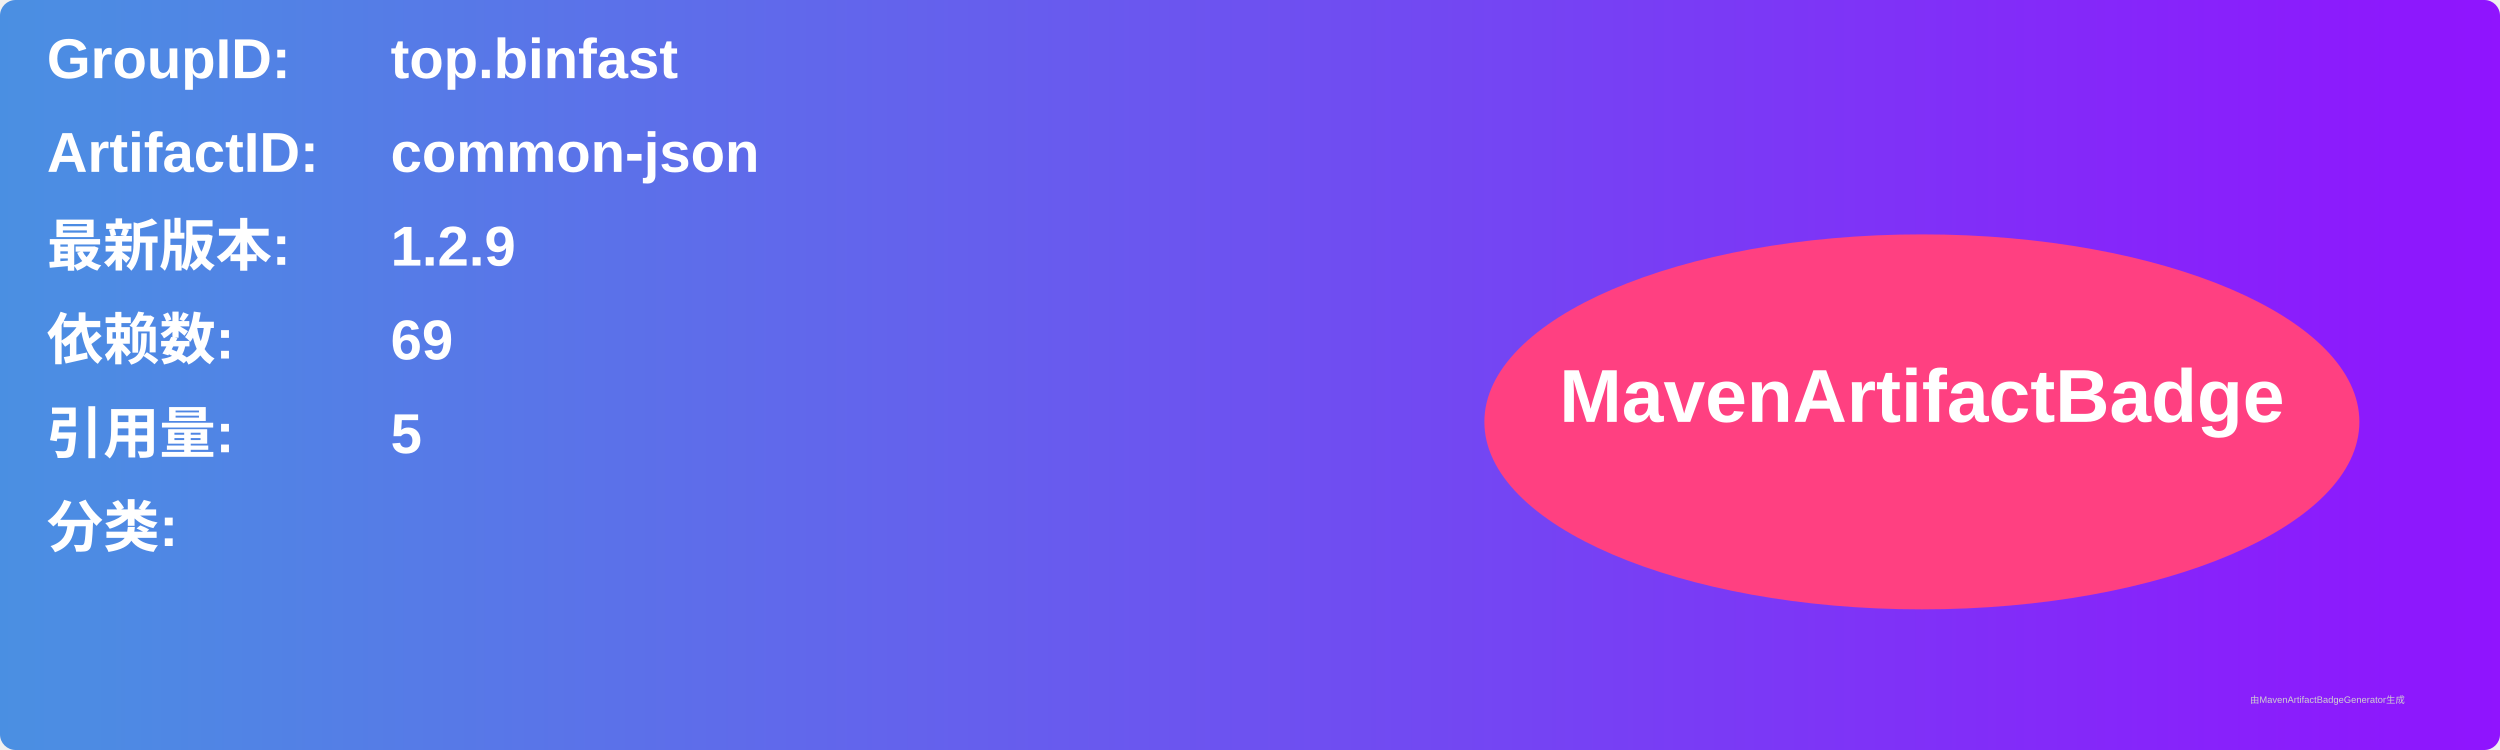
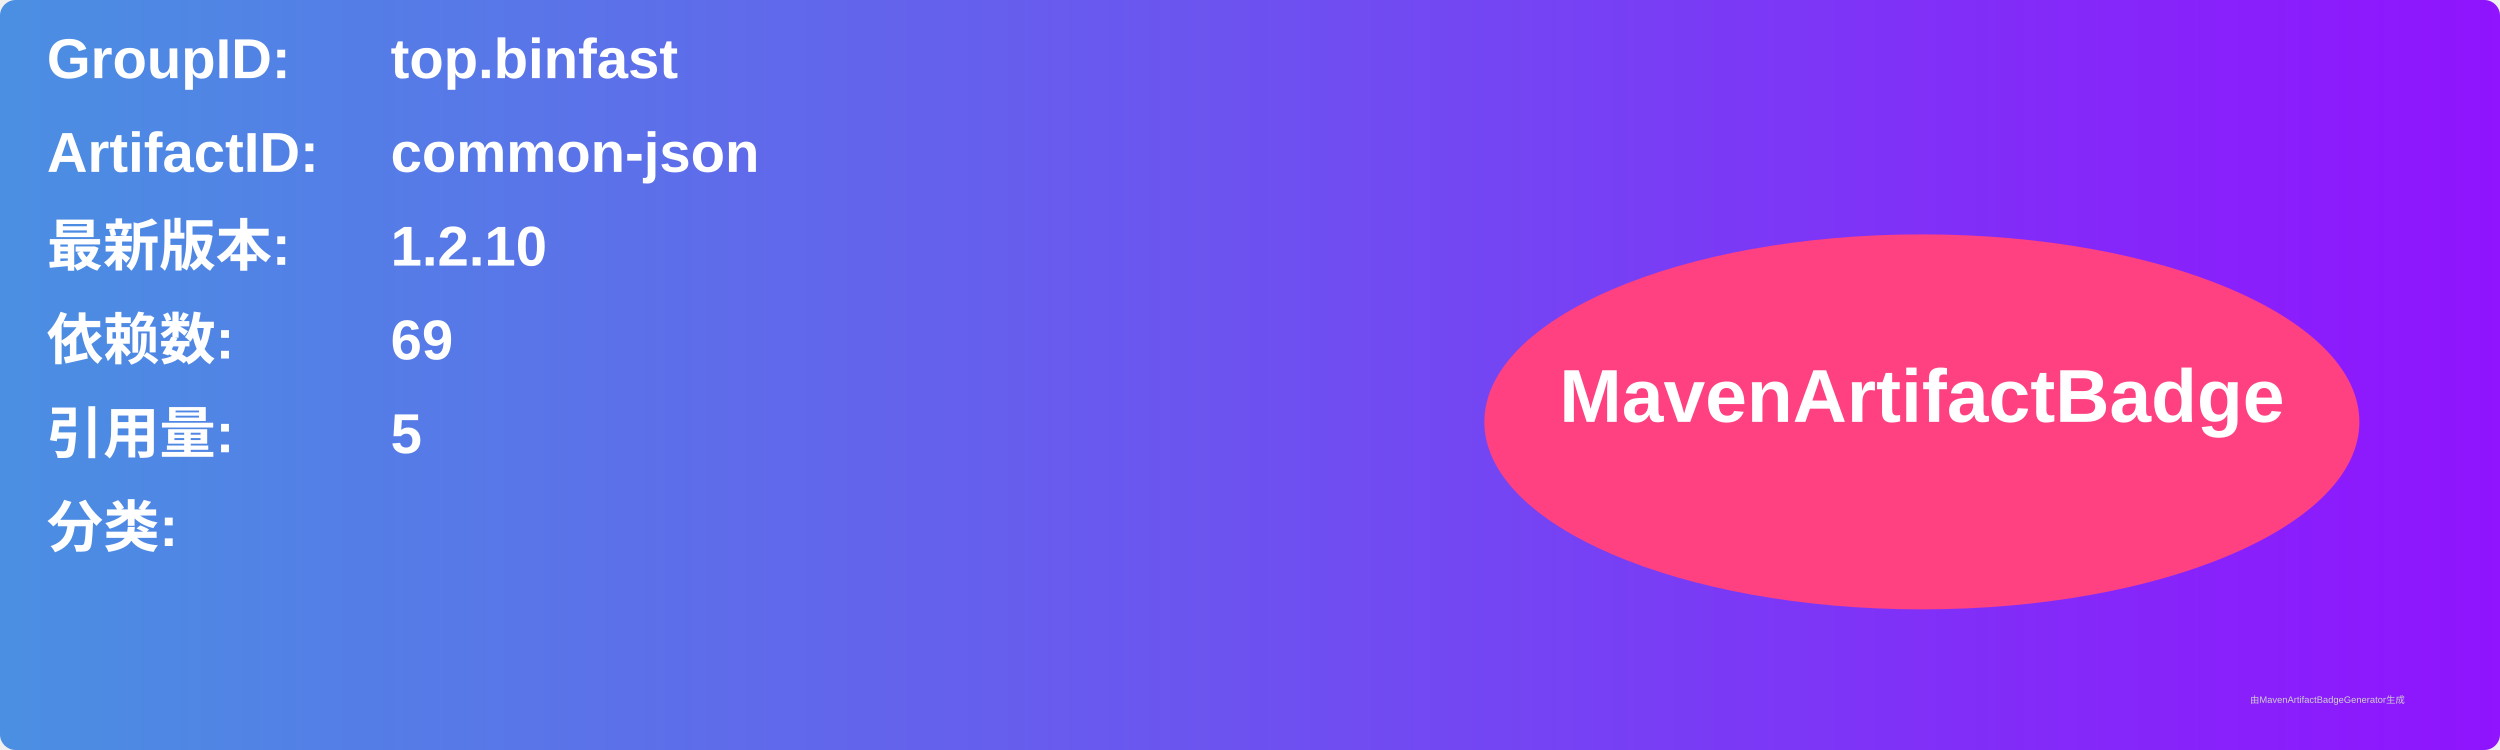
<svg xmlns="http://www.w3.org/2000/svg" width="800" height="240" viewBox="0 0 800 240">
  <linearGradient id="grad" x1="0%" y1="0%" x2="100%" y2="0%">
    <stop offset="0%" stop-color="#4a90e2" />
    <stop offset="100%" stop-color="#9013fe" />
  </linearGradient>
  <rect width="100%" height="100%" rx="5" ry="5" fill="url(#grad)" />
  <g transform="translate(15, 15)">
    <text x="0" y="10" font-family="Arial" font-size="18" fill="white" font-weight="bold" width="260">GroupID:</text>
    <text x="110" y="10" font-family="Arial" font-size="18" fill="white" font-weight="bold" width="460">top.binfast</text>
    <text x="0" y="40" font-family="Arial" font-size="18" fill="white" font-weight="bold" width="260">ArtifactID:</text>
    <text x="110" y="40" font-family="Arial" font-size="18" fill="white" font-weight="bold" width="460">common-json</text>
    <text x="0" y="70" font-family="Arial" font-size="18" fill="white" font-weight="bold">最新版本:</text>
    <text x="110" y="70" font-family="Arial" font-size="18" fill="white" font-weight="bold">
-       <tspan font-weight="bold">1.2.9</tspan>
+       <tspan font-weight="bold">1.2.10</tspan>
    </text>
    <text x="0" y="100" font-family="Arial" font-size="18" fill="white" font-weight="bold">依赖数: </text>
    <text x="110" y="100" font-family="Arial" font-size="18" fill="white">
      <tspan font-weight="bold">69</tspan>
    </text>
    <text x="0" y="130" font-family="Arial" font-size="18" fill="white" font-weight="bold">引用量: </text>
    <text x="110" y="130" font-family="Arial" font-size="18" fill="white">
      <tspan font-weight="bold">5</tspan>
    </text>
    <text x="0" y="160" font-family="Arial" font-size="18" fill="white" font-weight="bold">分类:</text>
    <text x="10" y="190" font-family="Arial" font-size="10" fill="white">
      <tspan font-weight="bold" />
    </text>
    <ellipse cx="600" cy="120" rx="140" ry="60" fill="#ff4081" />
    <text x="600" y="120" text-anchor="middle" font-family="Arial" font-size="24" fill="white" font-weight="bold">MavenArtifactBadge</text>
  </g>
  <text x="720" y="225" font-family="Arial" font-size="3" fill="#d0d0d0">由MavenArtifactBadgeGenerator生成</text>
</svg>
